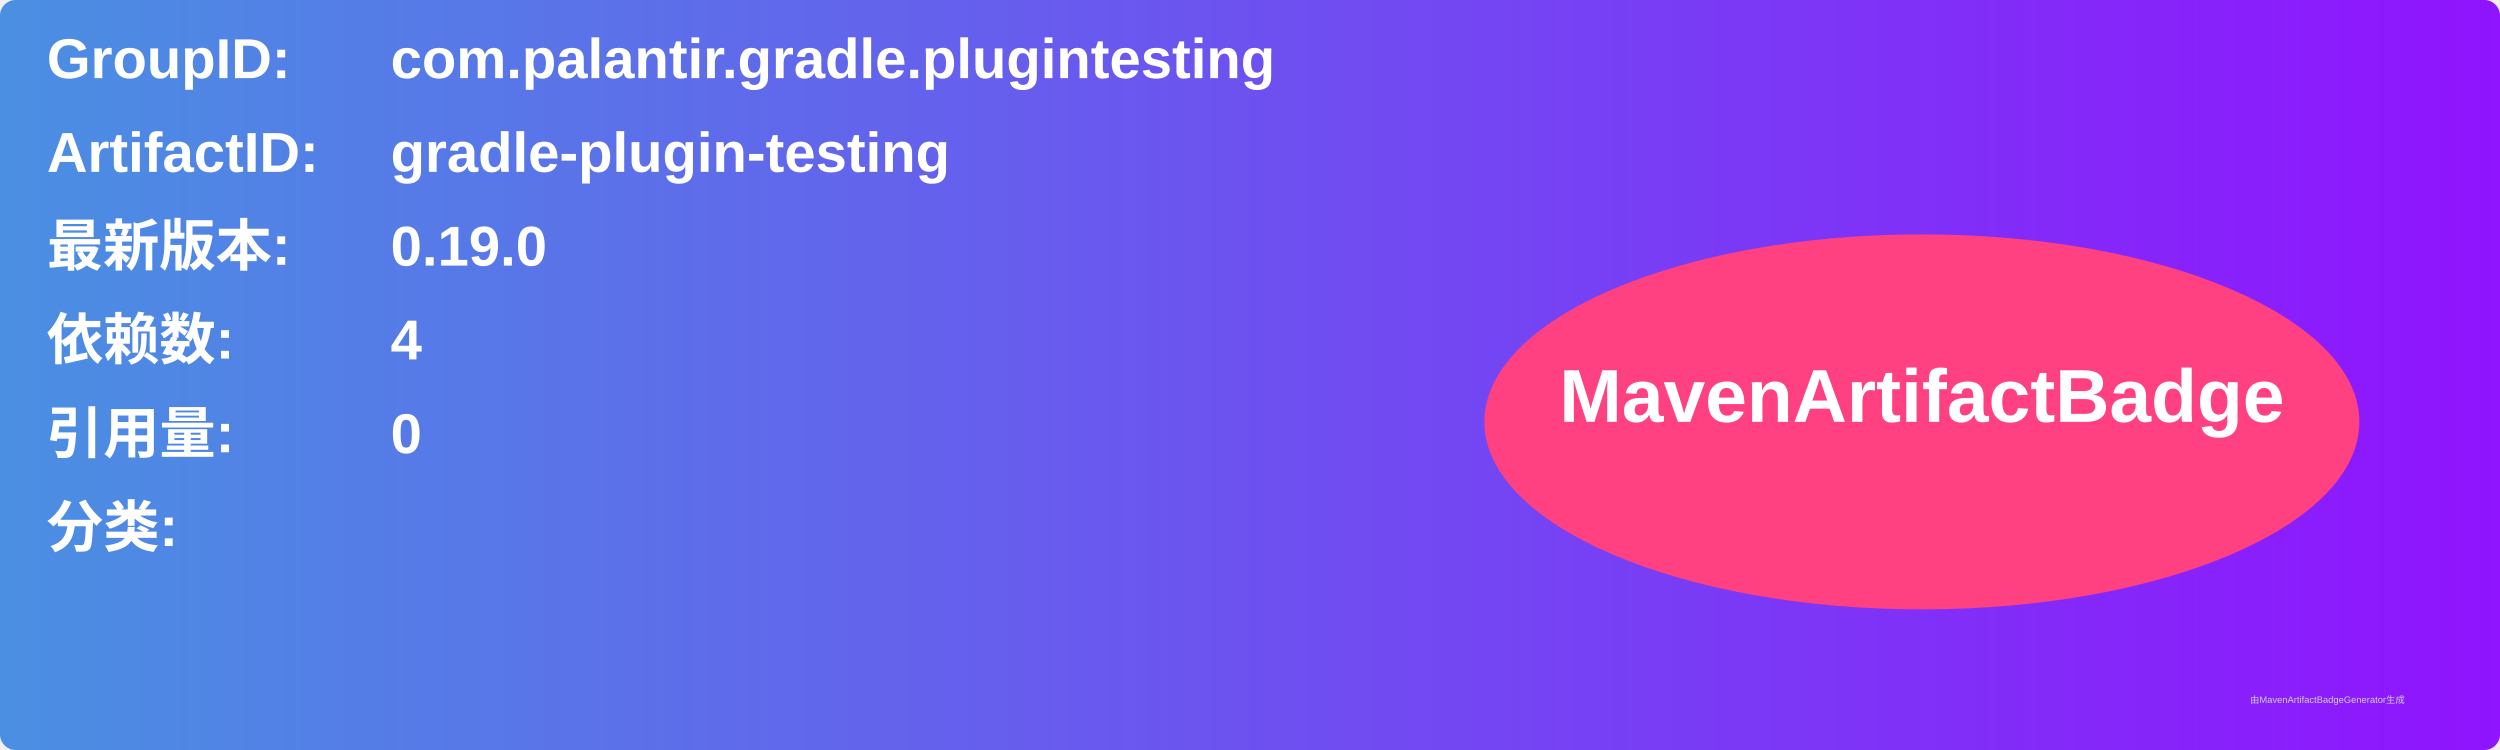
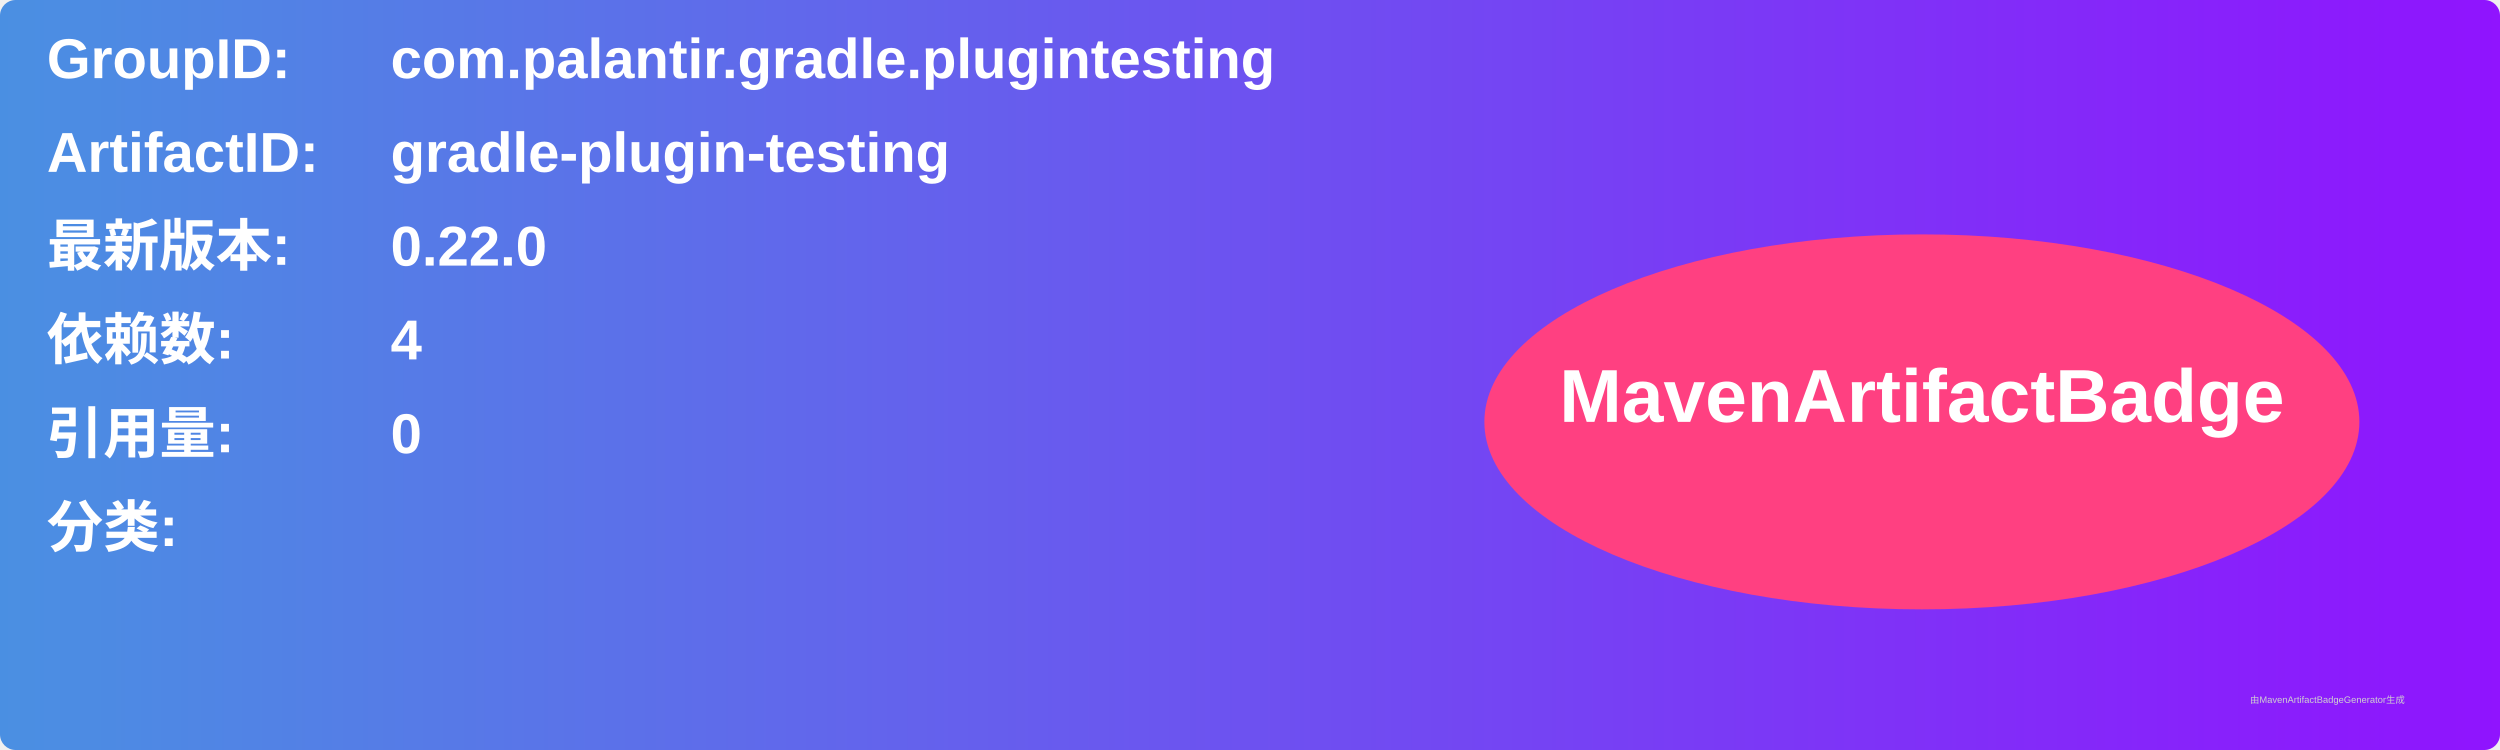
<svg xmlns="http://www.w3.org/2000/svg" width="800" height="240" viewBox="0 0 800 240">
  <linearGradient id="grad" x1="0%" y1="0%" x2="100%" y2="0%">
    <stop offset="0%" stop-color="#4a90e2" />
    <stop offset="100%" stop-color="#9013fe" />
  </linearGradient>
  <rect width="100%" height="100%" rx="5" ry="5" fill="url(#grad)" />
  <g transform="translate(15, 15)">
    <text x="0" y="10" font-family="Arial" font-size="18" fill="white" font-weight="bold" width="260">GroupID:</text>
    <text x="110" y="10" font-family="Arial" font-size="18" fill="white" font-weight="bold" width="460">com.palantir.gradle.plugintesting</text>
    <text x="0" y="40" font-family="Arial" font-size="18" fill="white" font-weight="bold" width="260">ArtifactID:</text>
    <text x="110" y="40" font-family="Arial" font-size="18" fill="white" font-weight="bold" width="460">gradle-plugin-testing</text>
    <text x="0" y="70" font-family="Arial" font-size="18" fill="white" font-weight="bold">最新版本:</text>
    <text x="110" y="70" font-family="Arial" font-size="18" fill="white" font-weight="bold">
-       <tspan font-weight="bold">0.19.0</tspan>
+       <tspan font-weight="bold">0.22.0</tspan>
    </text>
    <text x="0" y="100" font-family="Arial" font-size="18" fill="white" font-weight="bold">依赖数: </text>
    <text x="110" y="100" font-family="Arial" font-size="18" fill="white">
      <tspan font-weight="bold">4</tspan>
    </text>
    <text x="0" y="130" font-family="Arial" font-size="18" fill="white" font-weight="bold">引用量: </text>
    <text x="110" y="130" font-family="Arial" font-size="18" fill="white">
      <tspan font-weight="bold">0</tspan>
    </text>
    <text x="0" y="160" font-family="Arial" font-size="18" fill="white" font-weight="bold">分类:</text>
    <text x="10" y="190" font-family="Arial" font-size="10" fill="white">
      <tspan font-weight="bold" />
    </text>
    <ellipse cx="600" cy="120" rx="140" ry="60" fill="#ff4081" />
    <text x="600" y="120" text-anchor="middle" font-family="Arial" font-size="24" fill="white" font-weight="bold">MavenArtifactBadge</text>
  </g>
  <text x="720" y="225" font-family="Arial" font-size="3" fill="#d0d0d0">由MavenArtifactBadgeGenerator生成</text>
</svg>
